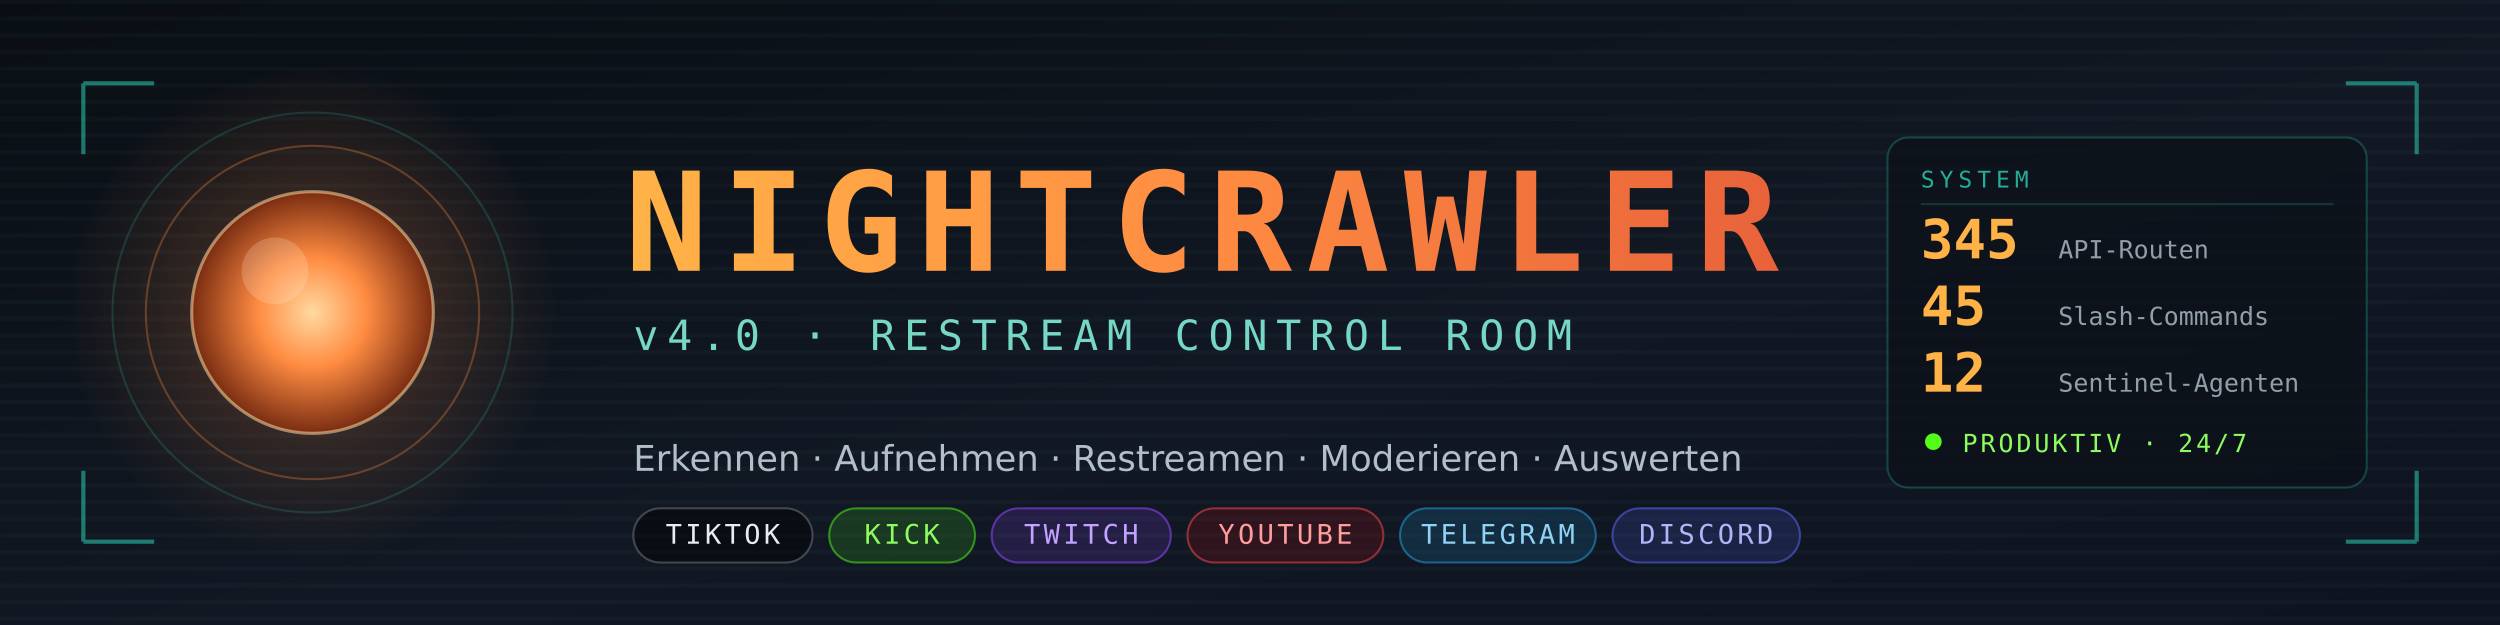
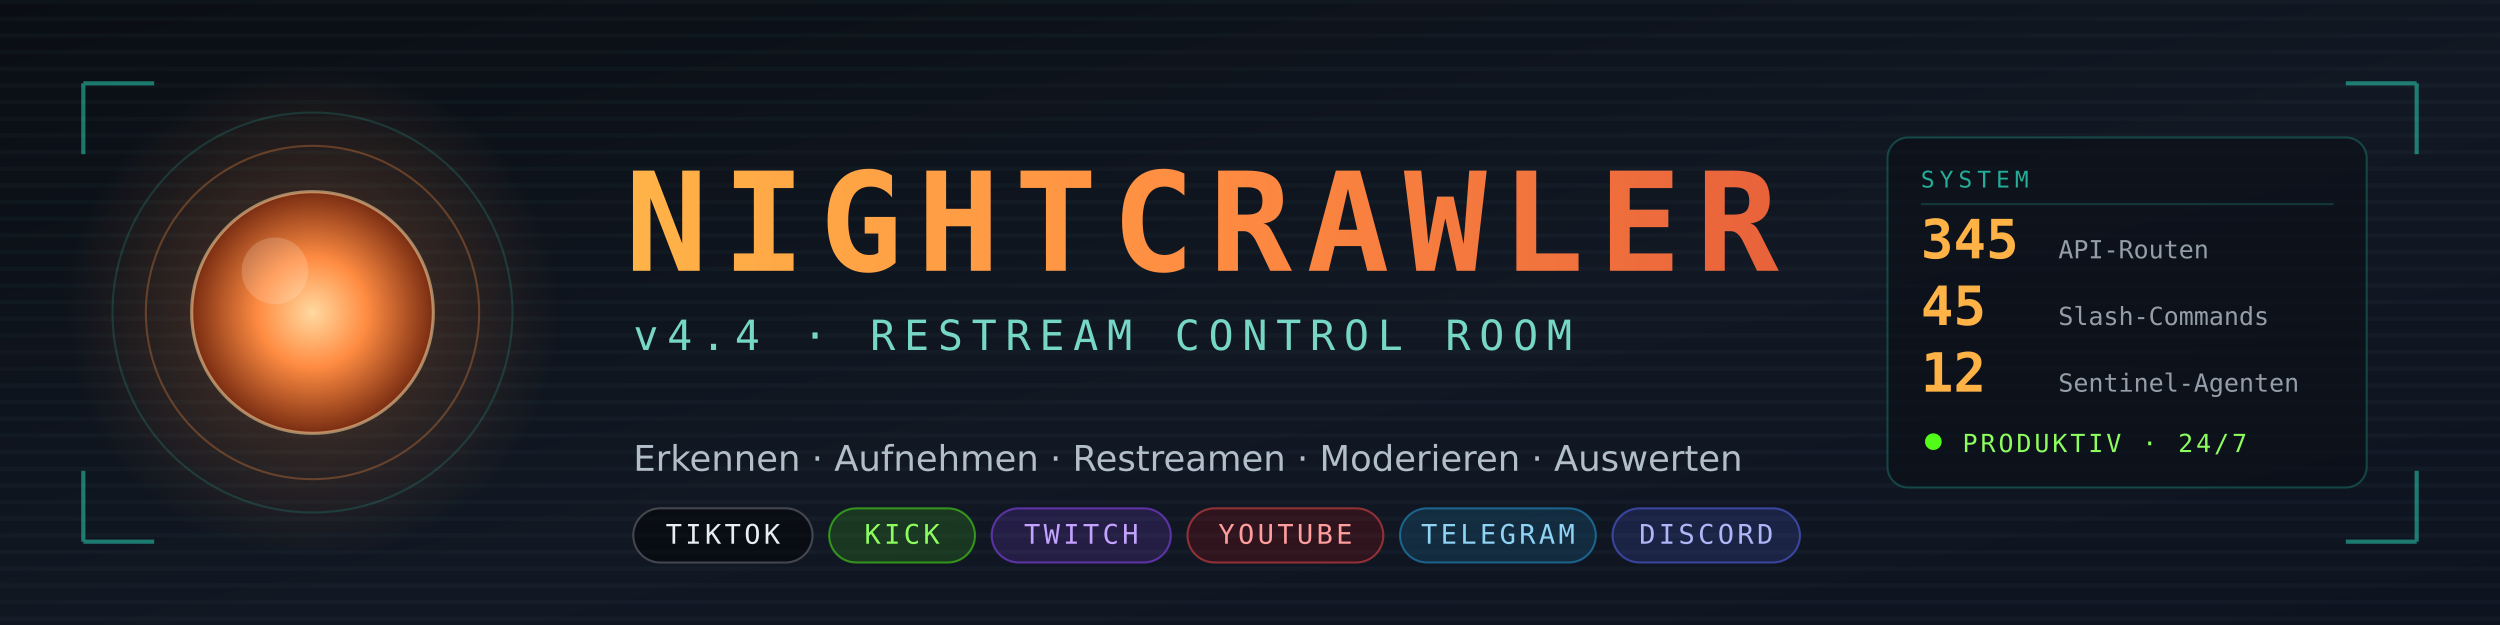
<svg xmlns="http://www.w3.org/2000/svg" viewBox="0 0 1200 300" width="1200" height="300" role="img" aria-label="NIGHTCRAWLER — Restream Control Room">
  <defs>
    <linearGradient id="bg" x1="0" y1="0" x2="1" y2="1">
      <stop offset="0%" stop-color="#0a0e14" />
      <stop offset="55%" stop-color="#111823" />
      <stop offset="100%" stop-color="#0d1420" />
    </linearGradient>
    <linearGradient id="amber" x1="0" y1="0" x2="1" y2="0">
      <stop offset="0%" stop-color="#ffb347" />
      <stop offset="50%" stop-color="#ff8c42" />
      <stop offset="100%" stop-color="#e8623a" />
    </linearGradient>
    <radialGradient id="orb" cx="50%" cy="50%" r="50%">
      <stop offset="0%" stop-color="#ffd9a0" />
      <stop offset="45%" stop-color="#ff8c42" />
      <stop offset="100%" stop-color="#7a2d12" />
    </radialGradient>
    <radialGradient id="glow" cx="50%" cy="50%" r="50%">
      <stop offset="0%" stop-color="#ff8c42" stop-opacity="0.30" />
      <stop offset="100%" stop-color="#ff8c42" stop-opacity="0" />
    </radialGradient>
    <linearGradient id="fade" x1="0" y1="0" x2="1" y2="0">
      <stop offset="0%" stop-color="#2de1c2" stop-opacity="0.85" />
      <stop offset="100%" stop-color="#2de1c2" stop-opacity="0.05" />
    </linearGradient>
  </defs>
  <rect width="1200" height="300" fill="url(#bg)" />
  <g fill="#7fe7d4" fill-opacity="0.030">
    <rect x="0" y="0" width="1200" height="2" />
    <rect x="0" y="8" width="1200" height="2" />
    <rect x="0" y="16" width="1200" height="2" />
    <rect x="0" y="24" width="1200" height="2" />
    <rect x="0" y="32" width="1200" height="2" />
    <rect x="0" y="40" width="1200" height="2" />
    <rect x="0" y="48" width="1200" height="2" />
    <rect x="0" y="56" width="1200" height="2" />
    <rect x="0" y="64" width="1200" height="2" />
    <rect x="0" y="72" width="1200" height="2" />
    <rect x="0" y="80" width="1200" height="2" />
    <rect x="0" y="88" width="1200" height="2" />
    <rect x="0" y="96" width="1200" height="2" />
    <rect x="0" y="104" width="1200" height="2" />
    <rect x="0" y="112" width="1200" height="2" />
    <rect x="0" y="120" width="1200" height="2" />
    <rect x="0" y="128" width="1200" height="2" />
    <rect x="0" y="136" width="1200" height="2" />
    <rect x="0" y="144" width="1200" height="2" />
    <rect x="0" y="152" width="1200" height="2" />
    <rect x="0" y="160" width="1200" height="2" />
    <rect x="0" y="168" width="1200" height="2" />
    <rect x="0" y="176" width="1200" height="2" />
    <rect x="0" y="184" width="1200" height="2" />
    <rect x="0" y="192" width="1200" height="2" />
    <rect x="0" y="200" width="1200" height="2" />
    <rect x="0" y="208" width="1200" height="2" />
    <rect x="0" y="216" width="1200" height="2" />
    <rect x="0" y="224" width="1200" height="2" />
    <rect x="0" y="232" width="1200" height="2" />
    <rect x="0" y="240" width="1200" height="2" />
    <rect x="0" y="248" width="1200" height="2" />
    <rect x="0" y="256" width="1200" height="2" />
    <rect x="0" y="264" width="1200" height="2" />
    <rect x="0" y="272" width="1200" height="2" />
    <rect x="0" y="280" width="1200" height="2" />
    <rect x="0" y="288" width="1200" height="2" />
    <rect x="0" y="296" width="1200" height="2" />
  </g>
  <circle cx="150" cy="150" r="118" fill="url(#glow)" />
  <circle cx="150" cy="150" r="58" fill="url(#orb)" />
  <circle cx="150" cy="150" r="58" fill="none" stroke="#ffd9a0" stroke-opacity="0.55" stroke-width="1.5" />
  <circle cx="150" cy="150" r="80" fill="none" stroke="#ff8c42" stroke-opacity="0.30" stroke-width="1" />
  <circle cx="150" cy="150" r="96" fill="none" stroke="#2de1c2" stroke-opacity="0.16" stroke-width="1" />
  <circle cx="132" cy="130" r="16" fill="#fff3e0" fill-opacity="0.20" />
  <g stroke="#2de1c2" stroke-opacity="0.5" stroke-width="2" fill="none">
    <path d="M40 40 h34 M40 40 v34" />
    <path d="M1160 40 h-34 M1160 40 v34" />
    <path d="M40 260 h34 M40 260 v-34" />
    <path d="M1160 260 h-34 M1160 260 v-34" />
  </g>
  <text x="300" y="130" font-family="'DejaVu Sans Mono',ui-monospace,SFMono-Regular,Menlo,Consolas,monospace" font-size="66" font-weight="bold" letter-spacing="7" fill="url(#amber)">NIGHTCRAWLER</text>
-   <text x="304" y="168" font-family="'DejaVu Sans Mono',ui-monospace,SFMono-Regular,Menlo,Consolas,monospace" font-size="20" letter-spacing="4.2" fill="#7fe7d4" fill-opacity="0.92">v4.0  ·  RESTREAM CONTROL ROOM</text>
+   <text x="304" y="168" font-family="'DejaVu Sans Mono',ui-monospace,SFMono-Regular,Menlo,Consolas,monospace" font-size="20" letter-spacing="4.2" fill="#7fe7d4" fill-opacity="0.92">v4.4  ·  RESTREAM CONTROL ROOM</text>
  <line x1="304" y1="192" x2="1120" y2="192" stroke="url(#fade)" stroke-width="1.5" />
  <text x="304" y="226" font-family="'DejaVu Sans',system-ui,-apple-system,Segoe UI,Roboto,sans-serif" font-size="17" fill="#c8d4e0" fill-opacity="0.88">Erkennen · Aufnehmen · Restreamen · Moderieren · Auswerten</text>
  <g font-family="'DejaVu Sans Mono',ui-monospace,monospace" font-size="13" letter-spacing="1.6">
    <rect x="304" y="244" width="86" height="26" rx="13" fill="#000000" fill-opacity="0.45" stroke="#ffffff" stroke-opacity="0.22" />
    <text x="347" y="261" fill="#e6edf3" text-anchor="middle">TIKTOK</text>
    <rect x="398" y="244" width="70" height="26" rx="13" fill="#53fc18" fill-opacity="0.14" stroke="#53fc18" stroke-opacity="0.5" />
    <text x="433" y="261" fill="#8dfc5e" text-anchor="middle">KICK</text>
    <rect x="476" y="244" width="86" height="26" rx="13" fill="#9146ff" fill-opacity="0.16" stroke="#9146ff" stroke-opacity="0.55" />
    <text x="519" y="261" fill="#c4a2ff" text-anchor="middle">TWITCH</text>
    <rect x="570" y="244" width="94" height="26" rx="13" fill="#ff0000" fill-opacity="0.13" stroke="#ff4d4d" stroke-opacity="0.5" />
    <text x="617" y="261" fill="#ff9d9d" text-anchor="middle">YOUTUBE</text>
    <rect x="672" y="244" width="94" height="26" rx="13" fill="#26a5e4" fill-opacity="0.15" stroke="#26a5e4" stroke-opacity="0.5" />
    <text x="719" y="261" fill="#8fd3f4" text-anchor="middle">TELEGRAM</text>
    <rect x="774" y="244" width="90" height="26" rx="13" fill="#5865f2" fill-opacity="0.17" stroke="#5865f2" stroke-opacity="0.55" />
    <text x="819" y="261" fill="#aeb6f8" text-anchor="middle">DISCORD</text>
  </g>
  <g font-family="'DejaVu Sans Mono',ui-monospace,monospace">
    <rect x="906" y="66" width="230" height="168" rx="10" fill="#0a0e14" fill-opacity="0.55" stroke="#2de1c2" stroke-opacity="0.24" stroke-width="1" />
    <text x="922" y="90" font-size="11" letter-spacing="2.4" fill="#2de1c2" fill-opacity="0.75">SYSTEM</text>
    <line x1="922" y1="98" x2="1120" y2="98" stroke="#2de1c2" stroke-opacity="0.18" stroke-width="1" />
    <text x="922" y="124" font-size="26" font-weight="bold" fill="#ffb347">345</text>
    <text x="988" y="124" font-size="12" fill="#c8d4e0" fill-opacity="0.72">API-Routen</text>
    <text x="922" y="156" font-size="26" font-weight="bold" fill="#ffb347">45</text>
    <text x="988" y="156" font-size="12" fill="#c8d4e0" fill-opacity="0.72">Slash-Commands</text>
    <text x="922" y="188" font-size="26" font-weight="bold" fill="#ffb347">12</text>
    <text x="988" y="188" font-size="12" fill="#c8d4e0" fill-opacity="0.72">Sentinel-Agenten</text>
    <circle cx="928" cy="212" r="4" fill="#53fc18" />
    <text x="942" y="217" font-size="12" letter-spacing="1.4" fill="#8dfc5e">PRODUKTIV · 24/7</text>
  </g>
</svg>
